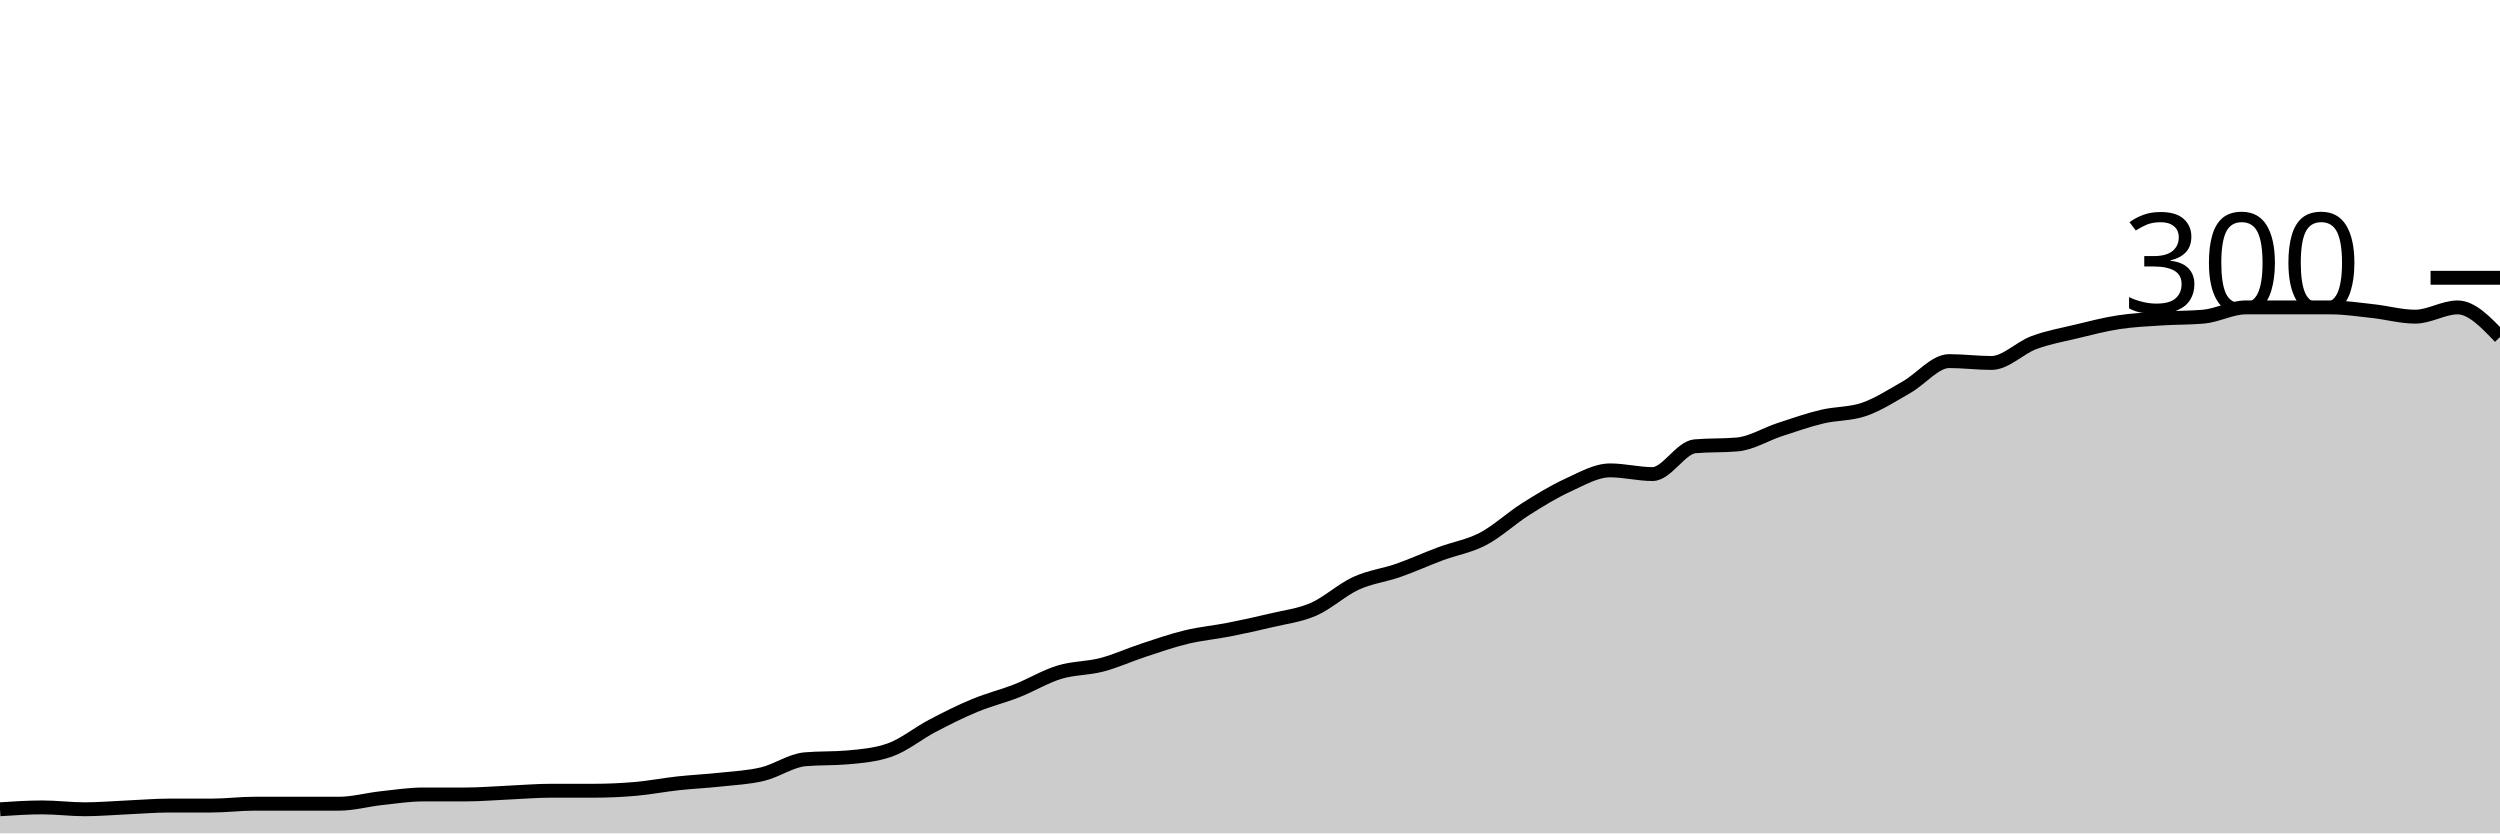
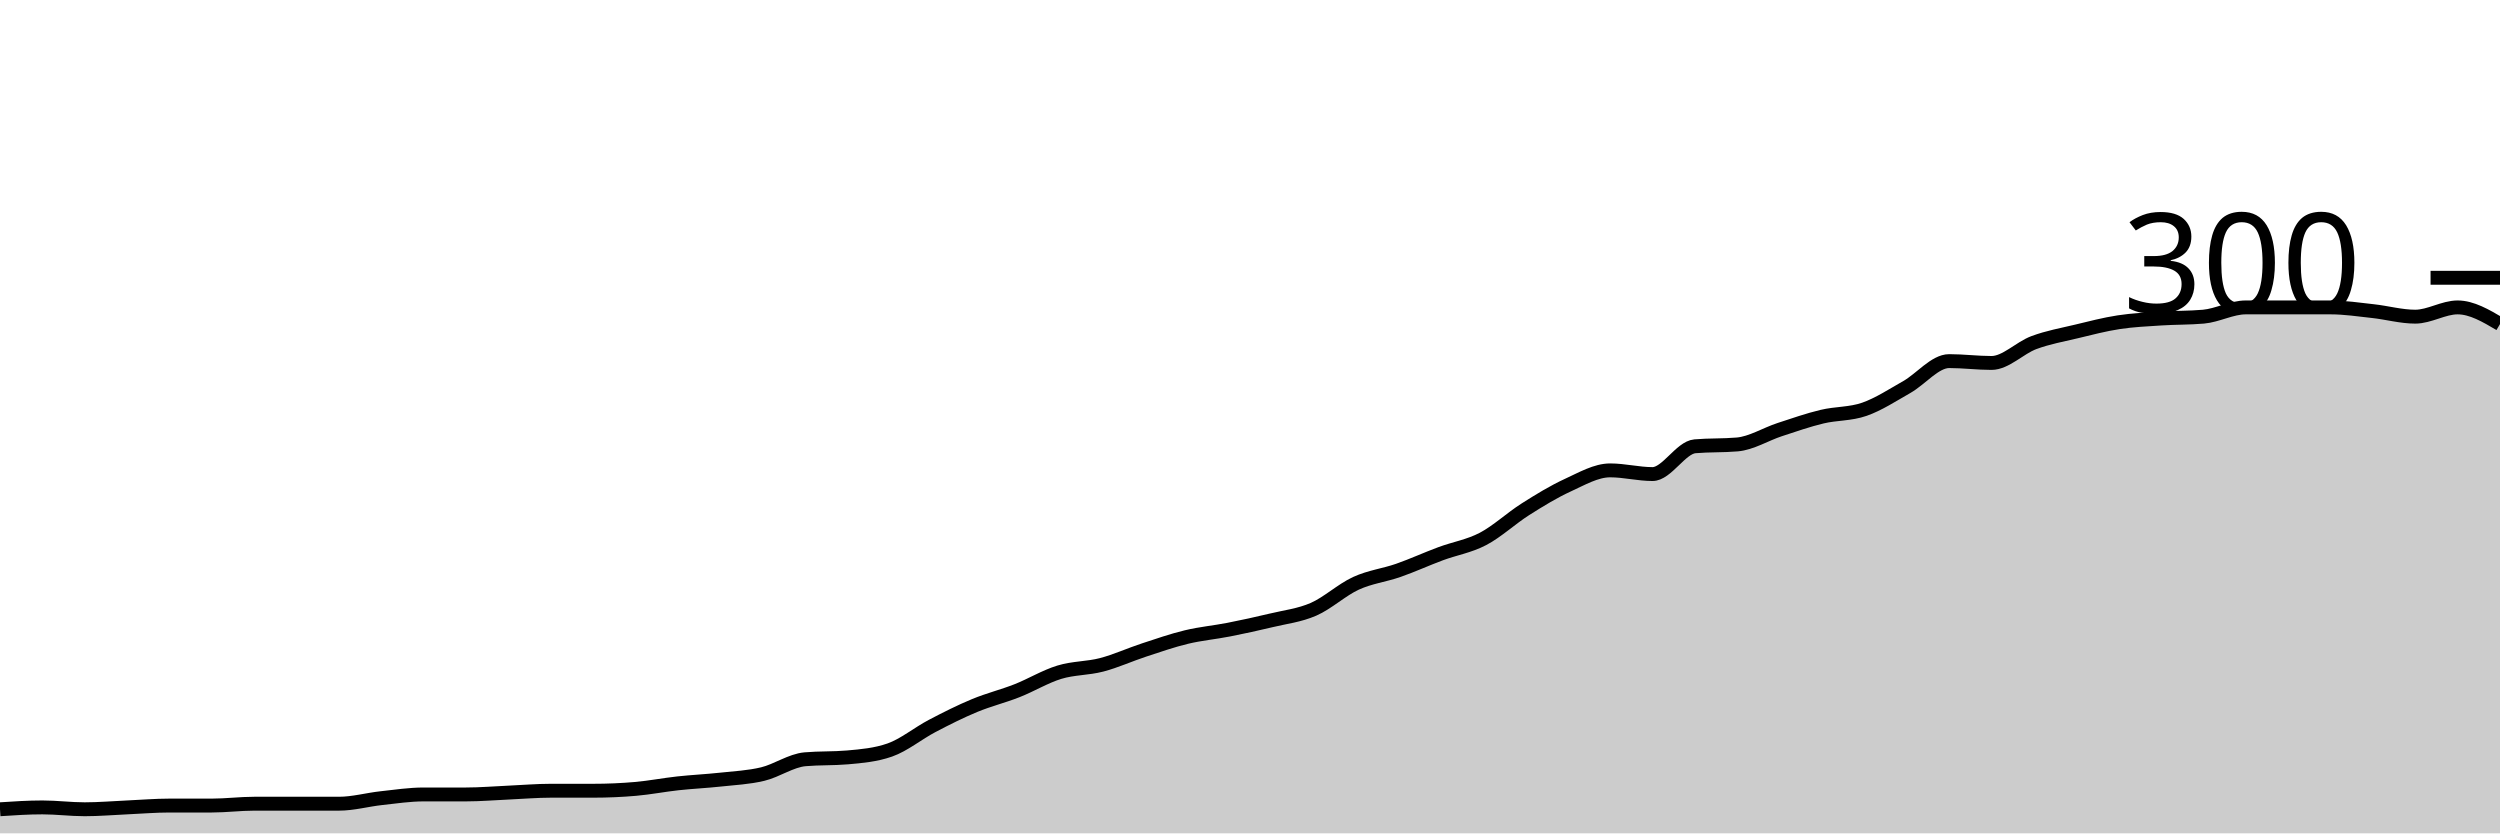
<svg xmlns="http://www.w3.org/2000/svg" viewBox="0 0 180 60">
  <g transform="translate(0,20)">
-     <path class="area" fill="rgba(0, 0, 0, 0.2)" d="M0,38.267C1.017,38.2,2.034,38.133,3.051,38.133C4.068,38.133,5.085,38.267,6.102,38.267C7.119,38.267,8.136,38.178,9.153,38.133C10.169,38.089,11.186,38,12.203,38C13.22,38,14.237,38,15.254,38C16.271,38,17.288,37.867,18.305,37.867C19.322,37.867,20.339,37.867,21.356,37.867C22.373,37.867,23.39,37.867,24.407,37.867C25.424,37.867,26.441,37.578,27.458,37.467C28.475,37.356,29.492,37.2,30.508,37.2C31.525,37.2,32.542,37.2,33.559,37.2C34.576,37.2,35.593,37.111,36.61,37.067C37.627,37.022,38.644,36.933,39.661,36.933C40.678,36.933,41.695,36.933,42.712,36.933C43.729,36.933,44.746,36.889,45.763,36.8C46.78,36.711,47.797,36.511,48.814,36.4C49.831,36.289,50.847,36.244,51.864,36.133C52.881,36.022,53.898,35.978,54.915,35.733C55.932,35.489,56.949,34.756,57.966,34.667C58.983,34.578,60,34.622,61.017,34.533C62.034,34.444,63.051,34.356,64.068,34C65.085,33.644,66.102,32.8,67.119,32.267C68.136,31.733,69.153,31.222,70.169,30.8C71.186,30.378,72.203,30.133,73.22,29.733C74.237,29.333,75.254,28.711,76.271,28.4C77.288,28.089,78.305,28.133,79.322,27.867C80.339,27.6,81.356,27.133,82.373,26.8C83.39,26.467,84.407,26.111,85.424,25.867C86.441,25.622,87.458,25.533,88.475,25.333C89.492,25.133,90.508,24.911,91.525,24.667C92.542,24.422,93.559,24.311,94.576,23.867C95.593,23.422,96.61,22.467,97.627,22C98.644,21.533,99.661,21.422,100.678,21.067C101.695,20.711,102.712,20.244,103.729,19.867C104.746,19.489,105.763,19.333,106.78,18.8C107.797,18.267,108.814,17.311,109.831,16.667C110.847,16.022,111.864,15.4,112.881,14.933C113.898,14.467,114.915,13.867,115.932,13.867C116.949,13.867,117.966,14.133,118.983,14.133C120,14.133,121.017,12.222,122.034,12.133C123.051,12.044,124.068,12.089,125.085,12C126.102,11.911,127.119,11.267,128.136,10.933C129.153,10.6,130.169,10.244,131.186,10C132.203,9.756,133.22,9.822,134.237,9.467C135.254,9.111,136.271,8.444,137.288,7.867C138.305,7.289,139.322,6,140.339,6C141.356,6,142.373,6.133,143.39,6.133C144.407,6.133,145.424,5.044,146.441,4.667C147.458,4.289,148.475,4.111,149.492,3.867C150.508,3.622,151.525,3.356,152.542,3.2C153.559,3.044,154.576,3,155.593,2.933C156.61,2.867,157.627,2.889,158.644,2.8C159.661,2.711,160.678,2.133,161.695,2.133C162.712,2.133,163.729,2.133,164.746,2.133C165.763,2.133,166.78,2.133,167.797,2.133C168.814,2.133,169.831,2.289,170.847,2.4C171.864,2.511,172.881,2.8,173.898,2.8C174.915,2.8,175.932,2.133,176.949,2.133C177.966,2.133,178.983,3.2,180,4.267L180,40C178.983,40,177.966,40,176.949,40C175.932,40,174.915,40,173.898,40C172.881,40,171.864,40,170.847,40C169.831,40,168.814,40,167.797,40C166.78,40,165.763,40,164.746,40C163.729,40,162.712,40,161.695,40C160.678,40,159.661,40,158.644,40C157.627,40,156.61,40,155.593,40C154.576,40,153.559,40,152.542,40C151.525,40,150.508,40,149.492,40C148.475,40,147.458,40,146.441,40C145.424,40,144.407,40,143.39,40C142.373,40,141.356,40,140.339,40C139.322,40,138.305,40,137.288,40C136.271,40,135.254,40,134.237,40C133.22,40,132.203,40,131.186,40C130.169,40,129.153,40,128.136,40C127.119,40,126.102,40,125.085,40C124.068,40,123.051,40,122.034,40C121.017,40,120,40,118.983,40C117.966,40,116.949,40,115.932,40C114.915,40,113.898,40,112.881,40C111.864,40,110.847,40,109.831,40C108.814,40,107.797,40,106.78,40C105.763,40,104.746,40,103.729,40C102.712,40,101.695,40,100.678,40C99.661,40,98.644,40,97.627,40C96.61,40,95.593,40,94.576,40C93.559,40,92.542,40,91.525,40C90.508,40,89.492,40,88.475,40C87.458,40,86.441,40,85.424,40C84.407,40,83.39,40,82.373,40C81.356,40,80.339,40,79.322,40C78.305,40,77.288,40,76.271,40C75.254,40,74.237,40,73.22,40C72.203,40,71.186,40,70.169,40C69.153,40,68.136,40,67.119,40C66.102,40,65.085,40,64.068,40C63.051,40,62.034,40,61.017,40C60,40,58.983,40,57.966,40C56.949,40,55.932,40,54.915,40C53.898,40,52.881,40,51.864,40C50.847,40,49.831,40,48.814,40C47.797,40,46.78,40,45.763,40C44.746,40,43.729,40,42.712,40C41.695,40,40.678,40,39.661,40C38.644,40,37.627,40,36.61,40C35.593,40,34.576,40,33.559,40C32.542,40,31.525,40,30.508,40C29.492,40,28.475,40,27.458,40C26.441,40,25.424,40,24.407,40C23.39,40,22.373,40,21.356,40C20.339,40,19.322,40,18.305,40C17.288,40,16.271,40,15.254,40C14.237,40,13.22,40,12.203,40C11.186,40,10.169,40,9.153,40C8.136,40,7.119,40,6.102,40C5.085,40,4.068,40,3.051,40C2.034,40,1.017,40,0,40Z" />
-     <path class="line" stroke="black" fill="none" d="M0,38.267C1.017,38.2,2.034,38.133,3.051,38.133C4.068,38.133,5.085,38.267,6.102,38.267C7.119,38.267,8.136,38.178,9.153,38.133C10.169,38.089,11.186,38,12.203,38C13.22,38,14.237,38,15.254,38C16.271,38,17.288,37.867,18.305,37.867C19.322,37.867,20.339,37.867,21.356,37.867C22.373,37.867,23.39,37.867,24.407,37.867C25.424,37.867,26.441,37.578,27.458,37.467C28.475,37.356,29.492,37.2,30.508,37.2C31.525,37.2,32.542,37.2,33.559,37.2C34.576,37.2,35.593,37.111,36.61,37.067C37.627,37.022,38.644,36.933,39.661,36.933C40.678,36.933,41.695,36.933,42.712,36.933C43.729,36.933,44.746,36.889,45.763,36.8C46.78,36.711,47.797,36.511,48.814,36.4C49.831,36.289,50.847,36.244,51.864,36.133C52.881,36.022,53.898,35.978,54.915,35.733C55.932,35.489,56.949,34.756,57.966,34.667C58.983,34.578,60,34.622,61.017,34.533C62.034,34.444,63.051,34.356,64.068,34C65.085,33.644,66.102,32.8,67.119,32.267C68.136,31.733,69.153,31.222,70.169,30.8C71.186,30.378,72.203,30.133,73.22,29.733C74.237,29.333,75.254,28.711,76.271,28.4C77.288,28.089,78.305,28.133,79.322,27.867C80.339,27.6,81.356,27.133,82.373,26.8C83.39,26.467,84.407,26.111,85.424,25.867C86.441,25.622,87.458,25.533,88.475,25.333C89.492,25.133,90.508,24.911,91.525,24.667C92.542,24.422,93.559,24.311,94.576,23.867C95.593,23.422,96.61,22.467,97.627,22C98.644,21.533,99.661,21.422,100.678,21.067C101.695,20.711,102.712,20.244,103.729,19.867C104.746,19.489,105.763,19.333,106.78,18.8C107.797,18.267,108.814,17.311,109.831,16.667C110.847,16.022,111.864,15.4,112.881,14.933C113.898,14.467,114.915,13.867,115.932,13.867C116.949,13.867,117.966,14.133,118.983,14.133C120,14.133,121.017,12.222,122.034,12.133C123.051,12.044,124.068,12.089,125.085,12C126.102,11.911,127.119,11.267,128.136,10.933C129.153,10.6,130.169,10.244,131.186,10C132.203,9.756,133.22,9.822,134.237,9.467C135.254,9.111,136.271,8.444,137.288,7.867C138.305,7.289,139.322,6,140.339,6C141.356,6,142.373,6.133,143.39,6.133C144.407,6.133,145.424,5.044,146.441,4.667C147.458,4.289,148.475,4.111,149.492,3.867C150.508,3.622,151.525,3.356,152.542,3.2C153.559,3.044,154.576,3,155.593,2.933C156.61,2.867,157.627,2.889,158.644,2.8C159.661,2.711,160.678,2.133,161.695,2.133C162.712,2.133,163.729,2.133,164.746,2.133C165.763,2.133,166.78,2.133,167.797,2.133C168.814,2.133,169.831,2.289,170.847,2.4C171.864,2.511,172.881,2.8,173.898,2.8C174.915,2.8,175.932,2.133,176.949,2.133C177.966,2.133,178.983,3.2,180,4.267" />
+     <path class="area" fill="rgba(0, 0, 0, 0.2)" d="M0,38.267C1.017,38.2,2.034,38.133,3.051,38.133C4.068,38.133,5.085,38.267,6.102,38.267C7.119,38.267,8.136,38.178,9.153,38.133C10.169,38.089,11.186,38,12.203,38C13.22,38,14.237,38,15.254,38C16.271,38,17.288,37.867,18.305,37.867C19.322,37.867,20.339,37.867,21.356,37.867C22.373,37.867,23.39,37.867,24.407,37.867C25.424,37.867,26.441,37.578,27.458,37.467C28.475,37.356,29.492,37.2,30.508,37.2C31.525,37.2,32.542,37.2,33.559,37.2C34.576,37.2,35.593,37.111,36.61,37.067C37.627,37.022,38.644,36.933,39.661,36.933C40.678,36.933,41.695,36.933,42.712,36.933C43.729,36.933,44.746,36.889,45.763,36.8C46.78,36.711,47.797,36.511,48.814,36.4C49.831,36.289,50.847,36.244,51.864,36.133C52.881,36.022,53.898,35.978,54.915,35.733C55.932,35.489,56.949,34.756,57.966,34.667C58.983,34.578,60,34.622,61.017,34.533C62.034,34.444,63.051,34.356,64.068,34C65.085,33.644,66.102,32.8,67.119,32.267C68.136,31.733,69.153,31.222,70.169,30.8C71.186,30.378,72.203,30.133,73.22,29.733C74.237,29.333,75.254,28.711,76.271,28.4C77.288,28.089,78.305,28.133,79.322,27.867C80.339,27.6,81.356,27.133,82.373,26.8C83.39,26.467,84.407,26.111,85.424,25.867C86.441,25.622,87.458,25.533,88.475,25.333C89.492,25.133,90.508,24.911,91.525,24.667C92.542,24.422,93.559,24.311,94.576,23.867C95.593,23.422,96.61,22.467,97.627,22C98.644,21.533,99.661,21.422,100.678,21.067C101.695,20.711,102.712,20.244,103.729,19.867C104.746,19.489,105.763,19.333,106.78,18.8C107.797,18.267,108.814,17.311,109.831,16.667C110.847,16.022,111.864,15.4,112.881,14.933C113.898,14.467,114.915,13.867,115.932,13.867C116.949,13.867,117.966,14.133,118.983,14.133C120,14.133,121.017,12.222,122.034,12.133C123.051,12.044,124.068,12.089,125.085,12C126.102,11.911,127.119,11.267,128.136,10.933C129.153,10.6,130.169,10.244,131.186,10C132.203,9.756,133.22,9.822,134.237,9.467C135.254,9.111,136.271,8.444,137.288,7.867C138.305,7.289,139.322,6,140.339,6C141.356,6,142.373,6.133,143.39,6.133C144.407,6.133,145.424,5.044,146.441,4.667C147.458,4.289,148.475,4.111,149.492,3.867C150.508,3.622,151.525,3.356,152.542,3.2C153.559,3.044,154.576,3,155.593,2.933C156.61,2.867,157.627,2.889,158.644,2.8C159.661,2.711,160.678,2.133,161.695,2.133C162.712,2.133,163.729,2.133,164.746,2.133C165.763,2.133,166.78,2.133,167.797,2.133C168.814,2.133,169.831,2.289,170.847,2.4C171.864,2.511,172.881,2.8,173.898,2.8C174.915,2.8,175.932,2.133,176.949,2.133C177.966,2.133,178.983,2.733,180,3.333L180,40C178.983,40,177.966,40,176.949,40C175.932,40,174.915,40,173.898,40C172.881,40,171.864,40,170.847,40C169.831,40,168.814,40,167.797,40C166.78,40,165.763,40,164.746,40C163.729,40,162.712,40,161.695,40C160.678,40,159.661,40,158.644,40C157.627,40,156.61,40,155.593,40C154.576,40,153.559,40,152.542,40C151.525,40,150.508,40,149.492,40C148.475,40,147.458,40,146.441,40C145.424,40,144.407,40,143.39,40C142.373,40,141.356,40,140.339,40C139.322,40,138.305,40,137.288,40C136.271,40,135.254,40,134.237,40C133.22,40,132.203,40,131.186,40C130.169,40,129.153,40,128.136,40C127.119,40,126.102,40,125.085,40C124.068,40,123.051,40,122.034,40C121.017,40,120,40,118.983,40C117.966,40,116.949,40,115.932,40C114.915,40,113.898,40,112.881,40C111.864,40,110.847,40,109.831,40C108.814,40,107.797,40,106.78,40C105.763,40,104.746,40,103.729,40C102.712,40,101.695,40,100.678,40C99.661,40,98.644,40,97.627,40C96.61,40,95.593,40,94.576,40C93.559,40,92.542,40,91.525,40C90.508,40,89.492,40,88.475,40C87.458,40,86.441,40,85.424,40C84.407,40,83.39,40,82.373,40C81.356,40,80.339,40,79.322,40C78.305,40,77.288,40,76.271,40C75.254,40,74.237,40,73.22,40C72.203,40,71.186,40,70.169,40C69.153,40,68.136,40,67.119,40C66.102,40,65.085,40,64.068,40C63.051,40,62.034,40,61.017,40C60,40,58.983,40,57.966,40C56.949,40,55.932,40,54.915,40C53.898,40,52.881,40,51.864,40C50.847,40,49.831,40,48.814,40C47.797,40,46.78,40,45.763,40C44.746,40,43.729,40,42.712,40C41.695,40,40.678,40,39.661,40C38.644,40,37.627,40,36.61,40C35.593,40,34.576,40,33.559,40C32.542,40,31.525,40,30.508,40C29.492,40,28.475,40,27.458,40C26.441,40,25.424,40,24.407,40C23.39,40,22.373,40,21.356,40C20.339,40,19.322,40,18.305,40C17.288,40,16.271,40,15.254,40C14.237,40,13.22,40,12.203,40C11.186,40,10.169,40,9.153,40C8.136,40,7.119,40,6.102,40C5.085,40,4.068,40,3.051,40C2.034,40,1.017,40,0,40Z" />
+     <path class="line" stroke="black" fill="none" d="M0,38.267C1.017,38.2,2.034,38.133,3.051,38.133C4.068,38.133,5.085,38.267,6.102,38.267C7.119,38.267,8.136,38.178,9.153,38.133C10.169,38.089,11.186,38,12.203,38C13.22,38,14.237,38,15.254,38C16.271,38,17.288,37.867,18.305,37.867C19.322,37.867,20.339,37.867,21.356,37.867C22.373,37.867,23.39,37.867,24.407,37.867C25.424,37.867,26.441,37.578,27.458,37.467C28.475,37.356,29.492,37.2,30.508,37.2C31.525,37.2,32.542,37.2,33.559,37.2C34.576,37.2,35.593,37.111,36.61,37.067C37.627,37.022,38.644,36.933,39.661,36.933C40.678,36.933,41.695,36.933,42.712,36.933C43.729,36.933,44.746,36.889,45.763,36.8C46.78,36.711,47.797,36.511,48.814,36.4C49.831,36.289,50.847,36.244,51.864,36.133C52.881,36.022,53.898,35.978,54.915,35.733C55.932,35.489,56.949,34.756,57.966,34.667C58.983,34.578,60,34.622,61.017,34.533C62.034,34.444,63.051,34.356,64.068,34C65.085,33.644,66.102,32.8,67.119,32.267C68.136,31.733,69.153,31.222,70.169,30.8C71.186,30.378,72.203,30.133,73.22,29.733C74.237,29.333,75.254,28.711,76.271,28.4C77.288,28.089,78.305,28.133,79.322,27.867C80.339,27.6,81.356,27.133,82.373,26.8C83.39,26.467,84.407,26.111,85.424,25.867C86.441,25.622,87.458,25.533,88.475,25.333C89.492,25.133,90.508,24.911,91.525,24.667C92.542,24.422,93.559,24.311,94.576,23.867C95.593,23.422,96.61,22.467,97.627,22C98.644,21.533,99.661,21.422,100.678,21.067C101.695,20.711,102.712,20.244,103.729,19.867C104.746,19.489,105.763,19.333,106.78,18.8C107.797,18.267,108.814,17.311,109.831,16.667C110.847,16.022,111.864,15.4,112.881,14.933C113.898,14.467,114.915,13.867,115.932,13.867C116.949,13.867,117.966,14.133,118.983,14.133C120,14.133,121.017,12.222,122.034,12.133C123.051,12.044,124.068,12.089,125.085,12C126.102,11.911,127.119,11.267,128.136,10.933C129.153,10.6,130.169,10.244,131.186,10C132.203,9.756,133.22,9.822,134.237,9.467C135.254,9.111,136.271,8.444,137.288,7.867C138.305,7.289,139.322,6,140.339,6C141.356,6,142.373,6.133,143.39,6.133C144.407,6.133,145.424,5.044,146.441,4.667C147.458,4.289,148.475,4.111,149.492,3.867C150.508,3.622,151.525,3.356,152.542,3.2C153.559,3.044,154.576,3,155.593,2.933C156.61,2.867,157.627,2.889,158.644,2.8C159.661,2.711,160.678,2.133,161.695,2.133C162.712,2.133,163.729,2.133,164.746,2.133C165.763,2.133,166.78,2.133,167.797,2.133C168.814,2.133,169.831,2.289,170.847,2.4C171.864,2.511,172.881,2.8,173.898,2.8C174.915,2.8,175.932,2.133,176.949,2.133C177.966,2.133,178.983,2.733,180,3.333" />
    <path class="axis-ceiling" stroke-width="1" stroke="black" fill="none" d="M175,0L180,0" />
    <text class="axis-ceiling-label" font-family="sans-serif" text-anchor="end" font-size="10px" x="170" y="2.5">300</text>
  </g>
</svg>
